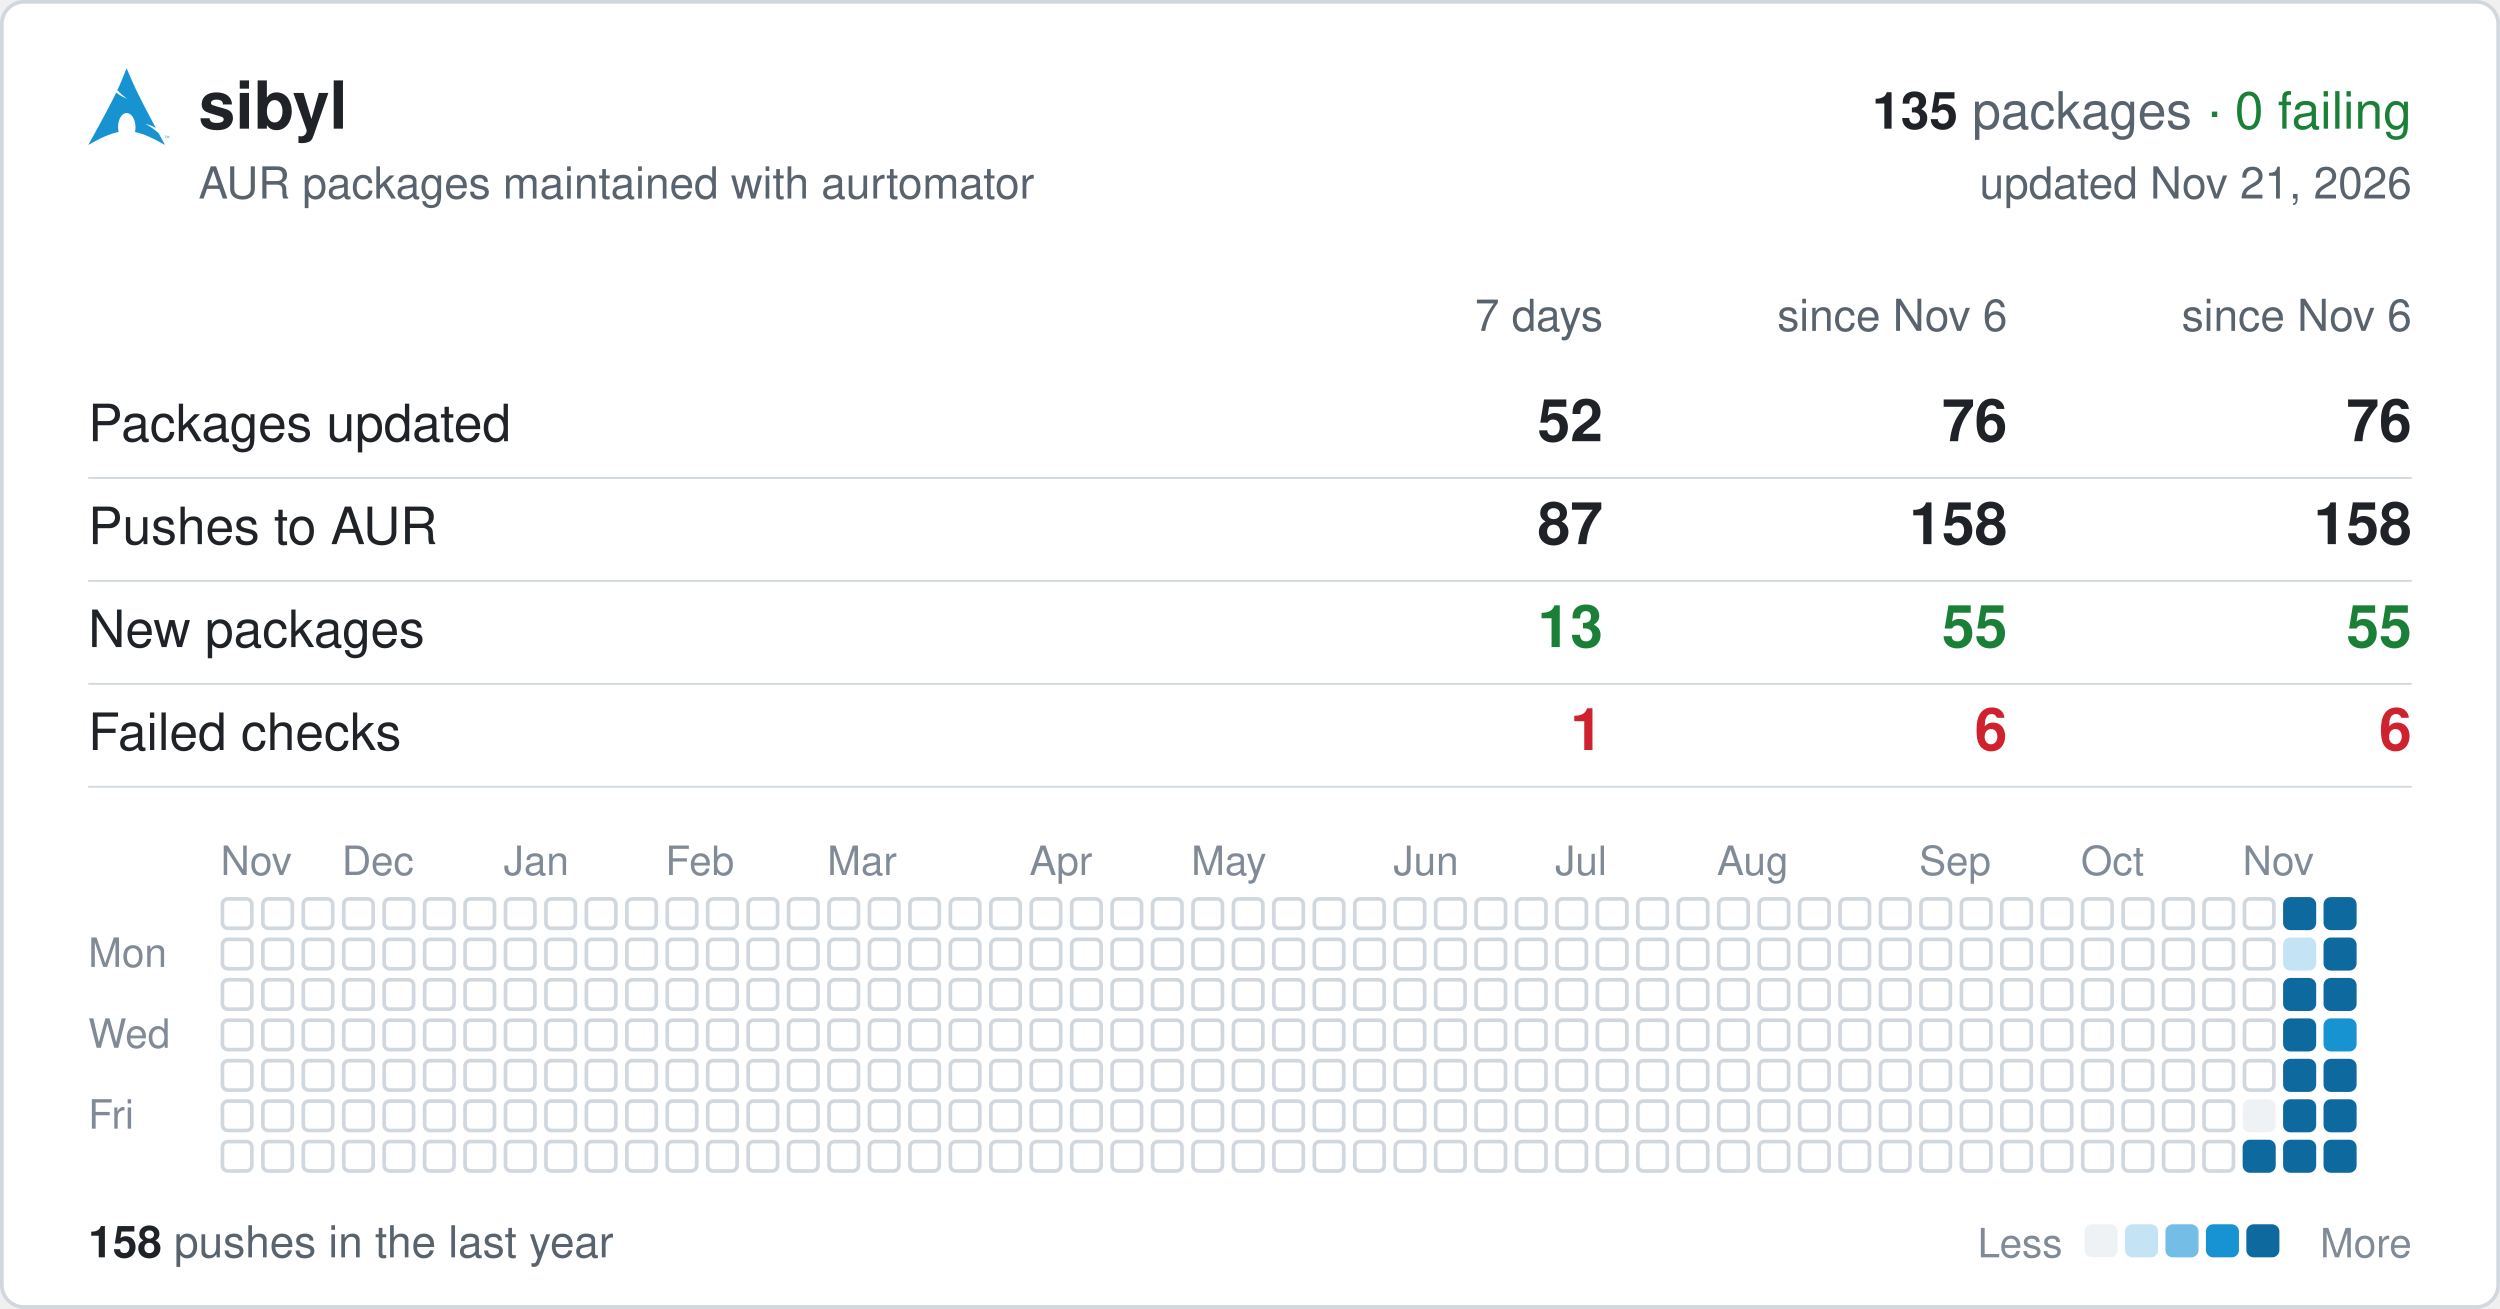
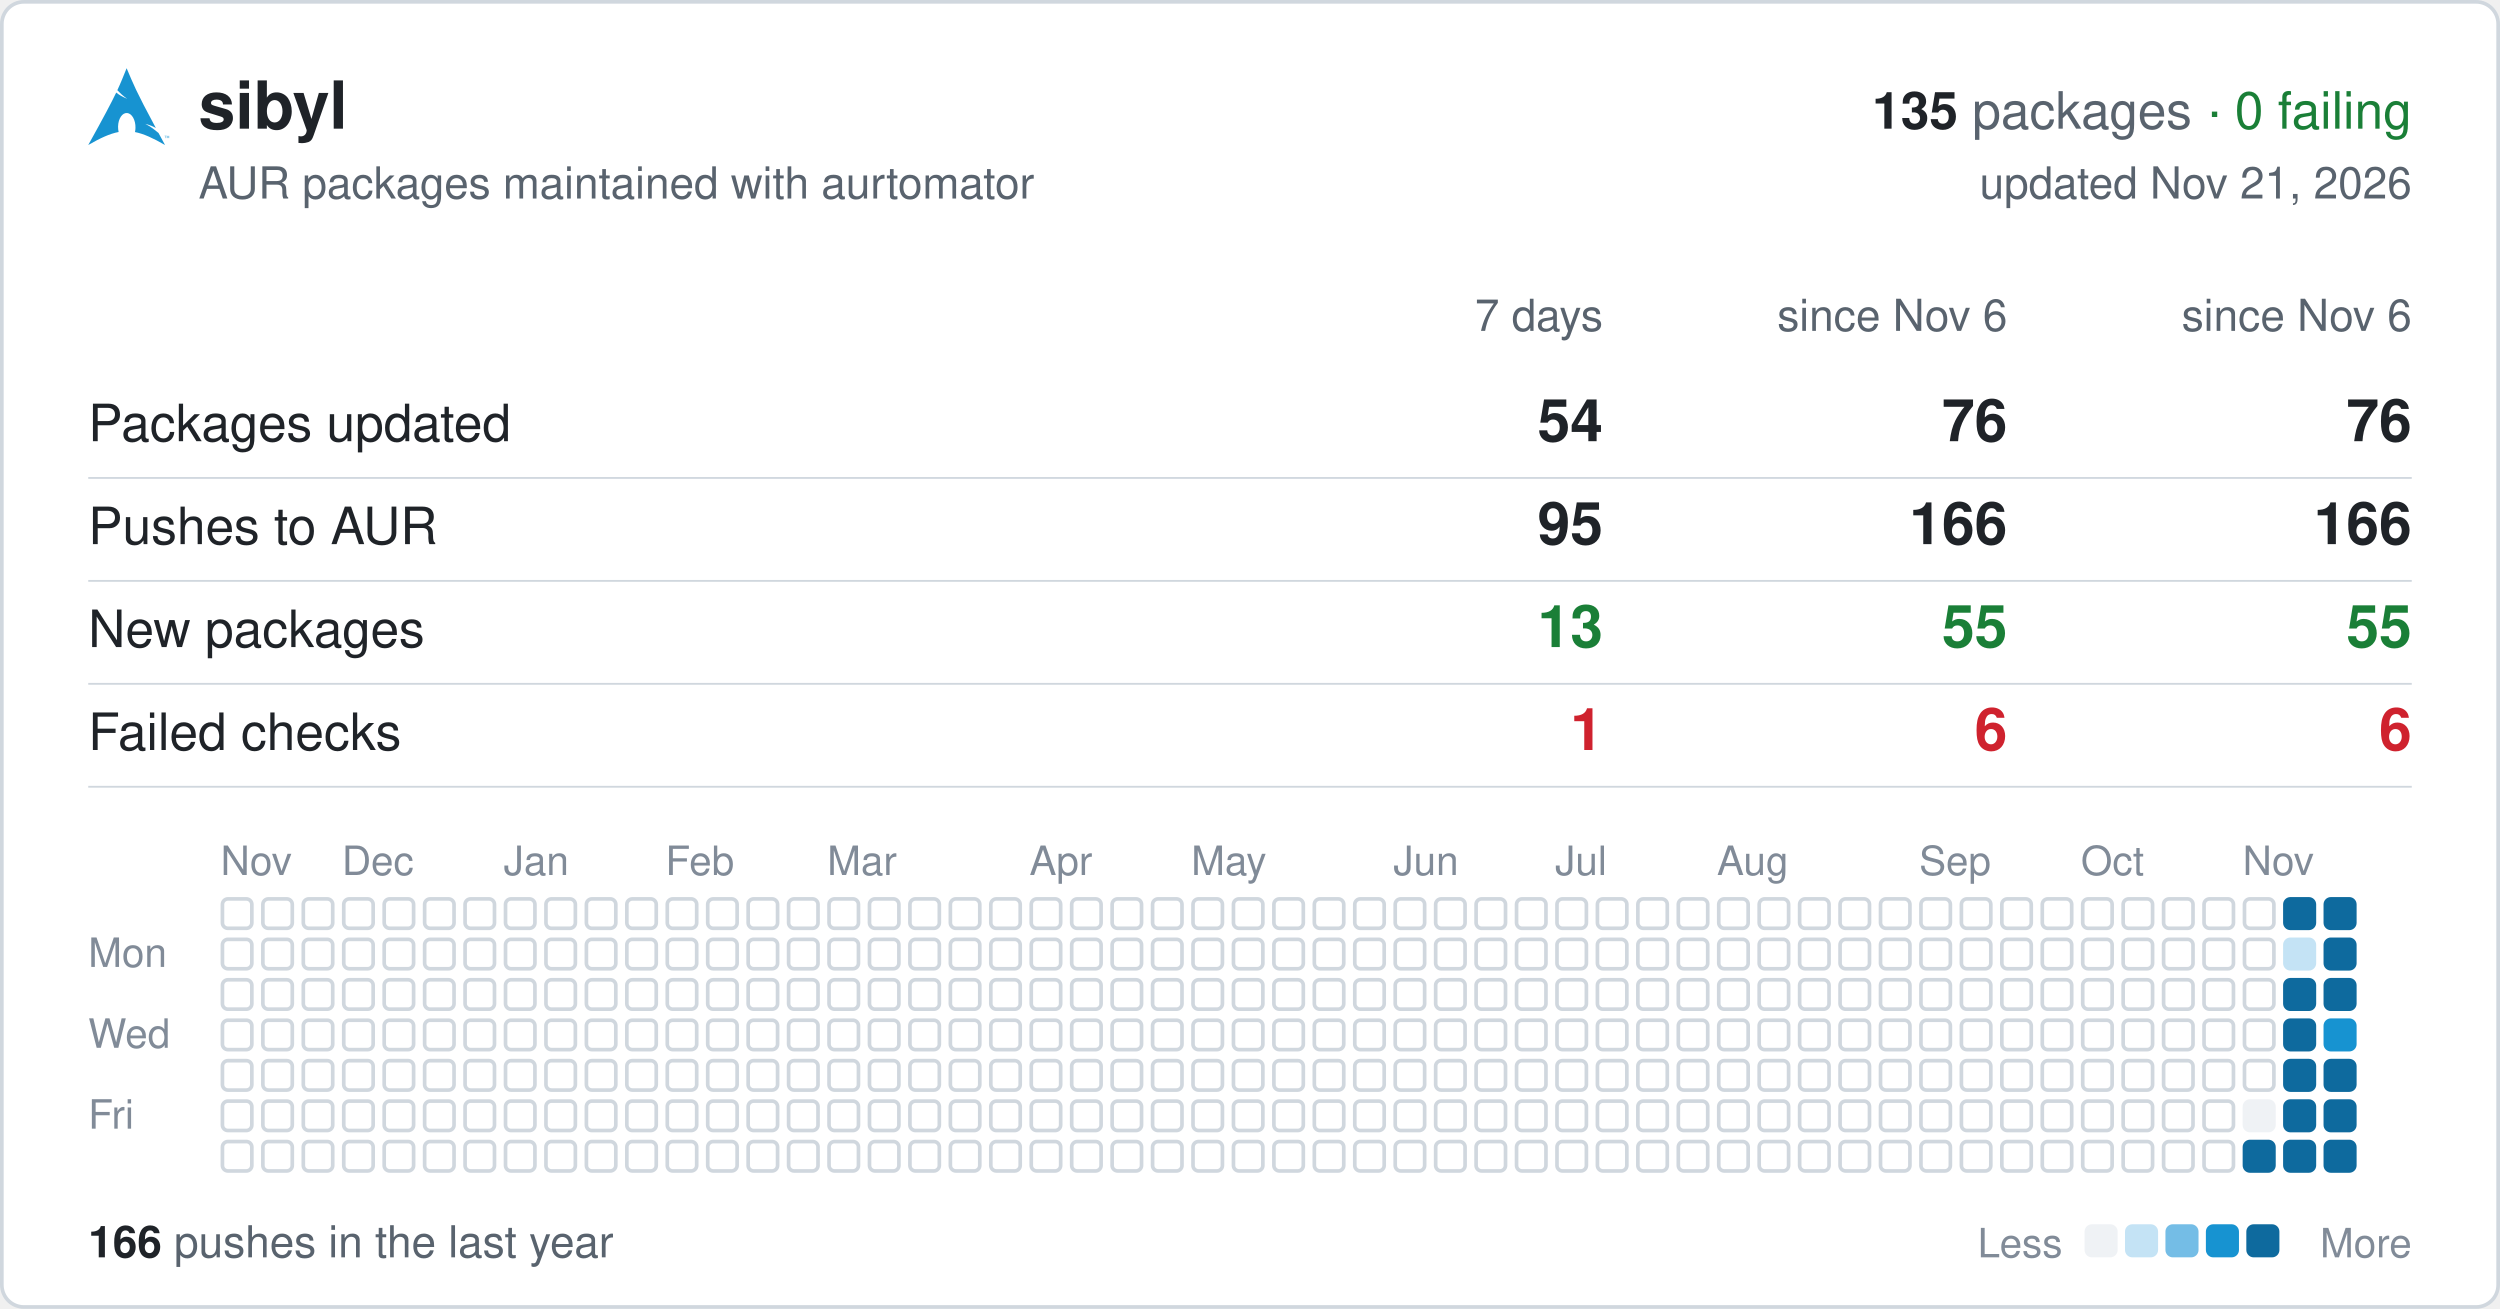
<svg xmlns="http://www.w3.org/2000/svg" width="680" height="356" viewBox="0 0 680 356" font-family="-apple-system,BlinkMacSystemFont,'Segoe UI',Helvetica,Arial,sans-serif">
  <rect x="0.5" y="0.5" width="679" height="355" rx="6" fill="#ffffff" stroke="#d0d7de" />
  <svg x="24" y="18" width="22" height="22" viewBox="0 0 24 24">
    <path fill="#1793d1" d="M11.39.605C10.376 3.092 9.764 4.72 8.635 7.132c.693.734 1.543 1.589 2.923 2.554-1.484-.61-2.496-1.224-3.252-1.86C6.86 10.842 4.596 15.138 0 23.395c3.612-2.085 6.412-3.37 9.021-3.862a6.61 6.61 0 01-.171-1.547l.003-.115c.058-2.315 1.261-4.095 2.687-3.973 1.426.12 2.534 2.096 2.478 4.409a6.52 6.52 0 01-.146 1.243c2.58.505 5.352 1.787 8.914 3.844-.702-1.293-1.33-2.459-1.929-3.57-.943-.73-1.926-1.682-3.933-2.713 1.38.359 2.367.772 3.137 1.234-6.09-11.334-6.582-12.84-8.67-17.74zM22.898 21.36v-.623h-.234v-.084h.562v.084h-.234v.623h.331v-.707h.142l.167.5.034.107a2.26 2.26 0 01.038-.114l.17-.493H24v.707h-.091v-.593l-.206.593h-.084l-.205-.602v.602h-.091" />
  </svg>
  <text x="54" y="35" font-size="18" font-weight="600" fill="#1f2328">sibyl</text>
  <text x="656" y="35" font-size="14" text-anchor="end" fill="#59636e">
    <tspan font-weight="600" fill="#1f2328">135</tspan> packages <tspan fill="#1a7f37">· 0 failing</tspan>
  </text>
  <text x="54" y="54" font-size="12" fill="#59636e">AUR packages maintained with aurtomator</text>
  <text x="656" y="54" font-size="12" text-anchor="end" fill="#59636e">updated Nov 21, 2026</text>
  <text x="436" y="90" font-size="12" text-anchor="end" fill="#59636e">7 days</text>
  <text x="546" y="90" font-size="12" text-anchor="end" fill="#59636e">since Nov 6</text>
  <text x="656" y="90" font-size="12" text-anchor="end" fill="#59636e">since Nov 6</text>
  <text x="24" y="120" font-size="14" fill="#1f2328">Packages updated</text>
-   <text x="436" y="120" font-size="16" font-weight="600" text-anchor="end" fill="#1f2328">52</text>
+   <text x="436" y="120" font-size="16" font-weight="600" text-anchor="end" fill="#1f2328">54</text>
  <text x="546" y="120" font-size="16" font-weight="600" text-anchor="end" fill="#1f2328">76</text>
  <text x="656" y="120" font-size="16" font-weight="600" text-anchor="end" fill="#1f2328">76</text>
  <line x1="24" x2="656" y1="130" y2="130" stroke="#d0d7de" stroke-width="0.5" />
  <text x="24" y="148" font-size="14" fill="#1f2328">Pushes to AUR</text>
-   <text x="436" y="148" font-size="16" font-weight="600" text-anchor="end" fill="#1f2328">87</text>
-   <text x="546" y="148" font-size="16" font-weight="600" text-anchor="end" fill="#1f2328">158</text>
-   <text x="656" y="148" font-size="16" font-weight="600" text-anchor="end" fill="#1f2328">158</text>
+   <text x="436" y="148" font-size="16" font-weight="600" text-anchor="end" fill="#1f2328">95</text>
+   <text x="546" y="148" font-size="16" font-weight="600" text-anchor="end" fill="#1f2328">166</text>
+   <text x="656" y="148" font-size="16" font-weight="600" text-anchor="end" fill="#1f2328">166</text>
  <line x1="24" x2="656" y1="158" y2="158" stroke="#d0d7de" stroke-width="0.5" />
  <text x="24" y="176" font-size="14" fill="#1f2328">New packages</text>
  <text x="436" y="176" font-size="16" font-weight="600" text-anchor="end" fill="#1a7f37">13</text>
  <text x="546" y="176" font-size="16" font-weight="600" text-anchor="end" fill="#1a7f37">55</text>
  <text x="656" y="176" font-size="16" font-weight="600" text-anchor="end" fill="#1a7f37">55</text>
  <line x1="24" x2="656" y1="186" y2="186" stroke="#d0d7de" stroke-width="0.5" />
  <text x="24" y="204" font-size="14" fill="#1f2328">Failed checks</text>
  <text x="436" y="204" font-size="16" font-weight="600" text-anchor="end" fill="#cf222e">1</text>
  <text x="546" y="204" font-size="16" font-weight="600" text-anchor="end" fill="#cf222e">6</text>
  <text x="656" y="204" font-size="16" font-weight="600" text-anchor="end" fill="#cf222e">6</text>
  <line x1="24" x2="656" y1="214" y2="214" stroke="#d0d7de" stroke-width="0.5" />
  <text x="60" y="238" font-size="11" fill="#818b98">Nov</text>
  <text x="93" y="238" font-size="11" fill="#818b98">Dec</text>
  <text x="137" y="238" font-size="11" fill="#818b98">Jan</text>
  <text x="181" y="238" font-size="11" fill="#818b98">Feb</text>
  <text x="225" y="238" font-size="11" fill="#818b98">Mar</text>
  <text x="280" y="238" font-size="11" fill="#818b98">Apr</text>
  <text x="324" y="238" font-size="11" fill="#818b98">May</text>
  <text x="379" y="238" font-size="11" fill="#818b98">Jun</text>
  <text x="423" y="238" font-size="11" fill="#818b98">Jul</text>
  <text x="467" y="238" font-size="11" fill="#818b98">Aug</text>
  <text x="522" y="238" font-size="11" fill="#818b98">Sep</text>
  <text x="566" y="238" font-size="11" fill="#818b98">Oct</text>
  <text x="610" y="238" font-size="11" fill="#818b98">Nov</text>
  <text x="24" y="263" font-size="11" fill="#818b98">Mon</text>
  <text x="24" y="285" font-size="11" fill="#818b98">Wed</text>
  <text x="24" y="307" font-size="11" fill="#818b98">Fri</text>
  <g fill="none" stroke="#d0d7de">
    <rect x="60.5" y="244.5" width="8" height="8" rx="1.5" />
    <rect x="60.5" y="255.5" width="8" height="8" rx="1.5" />
    <rect x="60.5" y="266.5" width="8" height="8" rx="1.5" />
    <rect x="60.5" y="277.5" width="8" height="8" rx="1.5" />
    <rect x="60.5" y="288.5" width="8" height="8" rx="1.5" />
    <rect x="60.5" y="299.5" width="8" height="8" rx="1.5" />
    <rect x="60.5" y="310.5" width="8" height="8" rx="1.5" />
    <rect x="71.5" y="244.5" width="8" height="8" rx="1.5" />
    <rect x="71.5" y="255.5" width="8" height="8" rx="1.5" />
    <rect x="71.5" y="266.5" width="8" height="8" rx="1.5" />
    <rect x="71.5" y="277.5" width="8" height="8" rx="1.5" />
    <rect x="71.5" y="288.5" width="8" height="8" rx="1.5" />
    <rect x="71.5" y="299.5" width="8" height="8" rx="1.5" />
    <rect x="71.5" y="310.5" width="8" height="8" rx="1.5" />
    <rect x="82.5" y="244.5" width="8" height="8" rx="1.5" />
    <rect x="82.5" y="255.5" width="8" height="8" rx="1.5" />
    <rect x="82.5" y="266.5" width="8" height="8" rx="1.5" />
    <rect x="82.5" y="277.5" width="8" height="8" rx="1.5" />
    <rect x="82.5" y="288.5" width="8" height="8" rx="1.5" />
    <rect x="82.5" y="299.5" width="8" height="8" rx="1.5" />
    <rect x="82.5" y="310.5" width="8" height="8" rx="1.5" />
    <rect x="93.5" y="244.5" width="8" height="8" rx="1.5" />
    <rect x="93.5" y="255.5" width="8" height="8" rx="1.5" />
    <rect x="93.5" y="266.5" width="8" height="8" rx="1.5" />
    <rect x="93.5" y="277.5" width="8" height="8" rx="1.5" />
    <rect x="93.5" y="288.5" width="8" height="8" rx="1.5" />
    <rect x="93.5" y="299.5" width="8" height="8" rx="1.5" />
    <rect x="93.5" y="310.5" width="8" height="8" rx="1.5" />
    <rect x="104.5" y="244.5" width="8" height="8" rx="1.5" />
    <rect x="104.5" y="255.5" width="8" height="8" rx="1.5" />
    <rect x="104.5" y="266.5" width="8" height="8" rx="1.5" />
    <rect x="104.5" y="277.5" width="8" height="8" rx="1.5" />
    <rect x="104.5" y="288.5" width="8" height="8" rx="1.5" />
    <rect x="104.5" y="299.5" width="8" height="8" rx="1.5" />
    <rect x="104.5" y="310.5" width="8" height="8" rx="1.5" />
    <rect x="115.5" y="244.5" width="8" height="8" rx="1.5" />
    <rect x="115.5" y="255.5" width="8" height="8" rx="1.5" />
    <rect x="115.5" y="266.5" width="8" height="8" rx="1.5" />
    <rect x="115.5" y="277.5" width="8" height="8" rx="1.5" />
    <rect x="115.5" y="288.5" width="8" height="8" rx="1.5" />
    <rect x="115.5" y="299.5" width="8" height="8" rx="1.5" />
    <rect x="115.5" y="310.5" width="8" height="8" rx="1.5" />
    <rect x="126.5" y="244.5" width="8" height="8" rx="1.5" />
    <rect x="126.5" y="255.5" width="8" height="8" rx="1.5" />
    <rect x="126.5" y="266.5" width="8" height="8" rx="1.5" />
    <rect x="126.5" y="277.5" width="8" height="8" rx="1.5" />
    <rect x="126.5" y="288.5" width="8" height="8" rx="1.5" />
    <rect x="126.5" y="299.5" width="8" height="8" rx="1.5" />
    <rect x="126.5" y="310.5" width="8" height="8" rx="1.5" />
    <rect x="137.5" y="244.5" width="8" height="8" rx="1.5" />
    <rect x="137.5" y="255.5" width="8" height="8" rx="1.5" />
    <rect x="137.5" y="266.5" width="8" height="8" rx="1.5" />
    <rect x="137.5" y="277.5" width="8" height="8" rx="1.5" />
    <rect x="137.5" y="288.5" width="8" height="8" rx="1.5" />
    <rect x="137.5" y="299.5" width="8" height="8" rx="1.5" />
    <rect x="137.5" y="310.5" width="8" height="8" rx="1.5" />
    <rect x="148.5" y="244.5" width="8" height="8" rx="1.5" />
    <rect x="148.5" y="255.5" width="8" height="8" rx="1.5" />
    <rect x="148.5" y="266.5" width="8" height="8" rx="1.5" />
    <rect x="148.5" y="277.5" width="8" height="8" rx="1.5" />
    <rect x="148.5" y="288.5" width="8" height="8" rx="1.5" />
    <rect x="148.5" y="299.5" width="8" height="8" rx="1.5" />
    <rect x="148.5" y="310.5" width="8" height="8" rx="1.5" />
    <rect x="159.5" y="244.5" width="8" height="8" rx="1.5" />
    <rect x="159.5" y="255.5" width="8" height="8" rx="1.5" />
    <rect x="159.5" y="266.5" width="8" height="8" rx="1.5" />
    <rect x="159.5" y="277.5" width="8" height="8" rx="1.5" />
    <rect x="159.5" y="288.5" width="8" height="8" rx="1.5" />
    <rect x="159.5" y="299.5" width="8" height="8" rx="1.5" />
    <rect x="159.5" y="310.5" width="8" height="8" rx="1.5" />
    <rect x="170.5" y="244.5" width="8" height="8" rx="1.5" />
    <rect x="170.5" y="255.5" width="8" height="8" rx="1.5" />
    <rect x="170.5" y="266.5" width="8" height="8" rx="1.5" />
    <rect x="170.5" y="277.5" width="8" height="8" rx="1.5" />
    <rect x="170.5" y="288.5" width="8" height="8" rx="1.5" />
    <rect x="170.5" y="299.5" width="8" height="8" rx="1.5" />
    <rect x="170.5" y="310.5" width="8" height="8" rx="1.5" />
    <rect x="181.5" y="244.5" width="8" height="8" rx="1.5" />
    <rect x="181.5" y="255.5" width="8" height="8" rx="1.5" />
    <rect x="181.5" y="266.5" width="8" height="8" rx="1.5" />
    <rect x="181.5" y="277.5" width="8" height="8" rx="1.5" />
    <rect x="181.5" y="288.5" width="8" height="8" rx="1.5" />
    <rect x="181.5" y="299.5" width="8" height="8" rx="1.5" />
    <rect x="181.5" y="310.5" width="8" height="8" rx="1.5" />
    <rect x="192.5" y="244.5" width="8" height="8" rx="1.5" />
    <rect x="192.5" y="255.5" width="8" height="8" rx="1.5" />
    <rect x="192.5" y="266.5" width="8" height="8" rx="1.5" />
    <rect x="192.5" y="277.5" width="8" height="8" rx="1.5" />
    <rect x="192.5" y="288.5" width="8" height="8" rx="1.5" />
    <rect x="192.5" y="299.5" width="8" height="8" rx="1.5" />
    <rect x="192.5" y="310.5" width="8" height="8" rx="1.5" />
    <rect x="203.5" y="244.5" width="8" height="8" rx="1.5" />
    <rect x="203.5" y="255.5" width="8" height="8" rx="1.5" />
    <rect x="203.5" y="266.5" width="8" height="8" rx="1.5" />
    <rect x="203.5" y="277.5" width="8" height="8" rx="1.5" />
    <rect x="203.5" y="288.5" width="8" height="8" rx="1.5" />
    <rect x="203.5" y="299.5" width="8" height="8" rx="1.5" />
    <rect x="203.5" y="310.5" width="8" height="8" rx="1.5" />
    <rect x="214.5" y="244.5" width="8" height="8" rx="1.5" />
    <rect x="214.5" y="255.5" width="8" height="8" rx="1.5" />
    <rect x="214.5" y="266.5" width="8" height="8" rx="1.5" />
    <rect x="214.5" y="277.5" width="8" height="8" rx="1.5" />
    <rect x="214.5" y="288.5" width="8" height="8" rx="1.5" />
    <rect x="214.5" y="299.5" width="8" height="8" rx="1.5" />
    <rect x="214.5" y="310.5" width="8" height="8" rx="1.5" />
    <rect x="225.5" y="244.5" width="8" height="8" rx="1.5" />
    <rect x="225.5" y="255.5" width="8" height="8" rx="1.5" />
    <rect x="225.5" y="266.5" width="8" height="8" rx="1.5" />
    <rect x="225.5" y="277.5" width="8" height="8" rx="1.5" />
    <rect x="225.5" y="288.5" width="8" height="8" rx="1.5" />
    <rect x="225.5" y="299.5" width="8" height="8" rx="1.5" />
    <rect x="225.5" y="310.5" width="8" height="8" rx="1.5" />
    <rect x="236.5" y="244.5" width="8" height="8" rx="1.5" />
    <rect x="236.5" y="255.5" width="8" height="8" rx="1.5" />
    <rect x="236.5" y="266.5" width="8" height="8" rx="1.5" />
    <rect x="236.5" y="277.5" width="8" height="8" rx="1.5" />
    <rect x="236.5" y="288.5" width="8" height="8" rx="1.5" />
    <rect x="236.5" y="299.5" width="8" height="8" rx="1.5" />
    <rect x="236.5" y="310.5" width="8" height="8" rx="1.5" />
    <rect x="247.5" y="244.5" width="8" height="8" rx="1.5" />
    <rect x="247.5" y="255.5" width="8" height="8" rx="1.5" />
    <rect x="247.5" y="266.5" width="8" height="8" rx="1.5" />
    <rect x="247.5" y="277.5" width="8" height="8" rx="1.5" />
    <rect x="247.5" y="288.5" width="8" height="8" rx="1.5" />
    <rect x="247.5" y="299.5" width="8" height="8" rx="1.5" />
    <rect x="247.5" y="310.5" width="8" height="8" rx="1.5" />
    <rect x="258.5" y="244.5" width="8" height="8" rx="1.5" />
    <rect x="258.5" y="255.5" width="8" height="8" rx="1.5" />
    <rect x="258.5" y="266.5" width="8" height="8" rx="1.5" />
    <rect x="258.5" y="277.5" width="8" height="8" rx="1.5" />
    <rect x="258.5" y="288.5" width="8" height="8" rx="1.5" />
    <rect x="258.5" y="299.5" width="8" height="8" rx="1.5" />
    <rect x="258.5" y="310.5" width="8" height="8" rx="1.5" />
    <rect x="269.5" y="244.5" width="8" height="8" rx="1.5" />
    <rect x="269.5" y="255.5" width="8" height="8" rx="1.5" />
    <rect x="269.5" y="266.5" width="8" height="8" rx="1.5" />
    <rect x="269.5" y="277.5" width="8" height="8" rx="1.5" />
    <rect x="269.5" y="288.5" width="8" height="8" rx="1.5" />
    <rect x="269.5" y="299.5" width="8" height="8" rx="1.5" />
    <rect x="269.5" y="310.5" width="8" height="8" rx="1.5" />
    <rect x="280.5" y="244.5" width="8" height="8" rx="1.5" />
    <rect x="280.5" y="255.5" width="8" height="8" rx="1.5" />
    <rect x="280.5" y="266.5" width="8" height="8" rx="1.5" />
    <rect x="280.5" y="277.5" width="8" height="8" rx="1.5" />
    <rect x="280.5" y="288.5" width="8" height="8" rx="1.5" />
    <rect x="280.5" y="299.5" width="8" height="8" rx="1.5" />
    <rect x="280.5" y="310.5" width="8" height="8" rx="1.5" />
    <rect x="291.5" y="244.5" width="8" height="8" rx="1.5" />
    <rect x="291.5" y="255.5" width="8" height="8" rx="1.5" />
    <rect x="291.5" y="266.5" width="8" height="8" rx="1.5" />
    <rect x="291.5" y="277.5" width="8" height="8" rx="1.5" />
    <rect x="291.5" y="288.5" width="8" height="8" rx="1.5" />
    <rect x="291.5" y="299.5" width="8" height="8" rx="1.5" />
    <rect x="291.5" y="310.5" width="8" height="8" rx="1.5" />
    <rect x="302.5" y="244.5" width="8" height="8" rx="1.5" />
    <rect x="302.5" y="255.5" width="8" height="8" rx="1.5" />
    <rect x="302.5" y="266.5" width="8" height="8" rx="1.5" />
    <rect x="302.5" y="277.5" width="8" height="8" rx="1.5" />
    <rect x="302.5" y="288.5" width="8" height="8" rx="1.5" />
    <rect x="302.5" y="299.5" width="8" height="8" rx="1.5" />
    <rect x="302.5" y="310.5" width="8" height="8" rx="1.5" />
    <rect x="313.5" y="244.5" width="8" height="8" rx="1.5" />
    <rect x="313.5" y="255.5" width="8" height="8" rx="1.5" />
    <rect x="313.5" y="266.5" width="8" height="8" rx="1.5" />
    <rect x="313.5" y="277.5" width="8" height="8" rx="1.5" />
    <rect x="313.5" y="288.5" width="8" height="8" rx="1.5" />
    <rect x="313.5" y="299.5" width="8" height="8" rx="1.5" />
    <rect x="313.5" y="310.5" width="8" height="8" rx="1.5" />
    <rect x="324.5" y="244.5" width="8" height="8" rx="1.5" />
    <rect x="324.5" y="255.5" width="8" height="8" rx="1.5" />
    <rect x="324.5" y="266.5" width="8" height="8" rx="1.5" />
    <rect x="324.5" y="277.5" width="8" height="8" rx="1.5" />
    <rect x="324.5" y="288.5" width="8" height="8" rx="1.5" />
    <rect x="324.5" y="299.5" width="8" height="8" rx="1.5" />
    <rect x="324.5" y="310.5" width="8" height="8" rx="1.5" />
    <rect x="335.5" y="244.5" width="8" height="8" rx="1.5" />
    <rect x="335.5" y="255.5" width="8" height="8" rx="1.5" />
    <rect x="335.5" y="266.5" width="8" height="8" rx="1.5" />
    <rect x="335.5" y="277.5" width="8" height="8" rx="1.5" />
    <rect x="335.5" y="288.5" width="8" height="8" rx="1.5" />
    <rect x="335.5" y="299.5" width="8" height="8" rx="1.5" />
    <rect x="335.5" y="310.5" width="8" height="8" rx="1.5" />
    <rect x="346.5" y="244.5" width="8" height="8" rx="1.5" />
    <rect x="346.5" y="255.5" width="8" height="8" rx="1.5" />
    <rect x="346.5" y="266.5" width="8" height="8" rx="1.5" />
    <rect x="346.5" y="277.5" width="8" height="8" rx="1.5" />
    <rect x="346.5" y="288.5" width="8" height="8" rx="1.5" />
    <rect x="346.5" y="299.5" width="8" height="8" rx="1.5" />
    <rect x="346.5" y="310.5" width="8" height="8" rx="1.5" />
    <rect x="357.5" y="244.5" width="8" height="8" rx="1.5" />
    <rect x="357.5" y="255.5" width="8" height="8" rx="1.5" />
    <rect x="357.5" y="266.5" width="8" height="8" rx="1.5" />
    <rect x="357.5" y="277.5" width="8" height="8" rx="1.5" />
    <rect x="357.5" y="288.5" width="8" height="8" rx="1.5" />
    <rect x="357.5" y="299.5" width="8" height="8" rx="1.5" />
    <rect x="357.5" y="310.5" width="8" height="8" rx="1.5" />
    <rect x="368.5" y="244.5" width="8" height="8" rx="1.5" />
    <rect x="368.5" y="255.5" width="8" height="8" rx="1.5" />
    <rect x="368.5" y="266.5" width="8" height="8" rx="1.5" />
    <rect x="368.5" y="277.5" width="8" height="8" rx="1.5" />
    <rect x="368.5" y="288.5" width="8" height="8" rx="1.5" />
    <rect x="368.5" y="299.5" width="8" height="8" rx="1.5" />
    <rect x="368.5" y="310.5" width="8" height="8" rx="1.5" />
    <rect x="379.5" y="244.5" width="8" height="8" rx="1.5" />
    <rect x="379.5" y="255.5" width="8" height="8" rx="1.5" />
    <rect x="379.5" y="266.5" width="8" height="8" rx="1.5" />
    <rect x="379.5" y="277.5" width="8" height="8" rx="1.5" />
    <rect x="379.5" y="288.5" width="8" height="8" rx="1.5" />
    <rect x="379.5" y="299.5" width="8" height="8" rx="1.5" />
    <rect x="379.5" y="310.5" width="8" height="8" rx="1.5" />
    <rect x="390.5" y="244.5" width="8" height="8" rx="1.5" />
    <rect x="390.5" y="255.5" width="8" height="8" rx="1.5" />
    <rect x="390.5" y="266.5" width="8" height="8" rx="1.5" />
    <rect x="390.5" y="277.5" width="8" height="8" rx="1.5" />
    <rect x="390.5" y="288.5" width="8" height="8" rx="1.5" />
    <rect x="390.5" y="299.5" width="8" height="8" rx="1.5" />
    <rect x="390.5" y="310.5" width="8" height="8" rx="1.5" />
    <rect x="401.5" y="244.5" width="8" height="8" rx="1.5" />
    <rect x="401.5" y="255.5" width="8" height="8" rx="1.5" />
    <rect x="401.5" y="266.5" width="8" height="8" rx="1.5" />
    <rect x="401.5" y="277.5" width="8" height="8" rx="1.5" />
    <rect x="401.5" y="288.5" width="8" height="8" rx="1.5" />
    <rect x="401.5" y="299.5" width="8" height="8" rx="1.5" />
    <rect x="401.5" y="310.5" width="8" height="8" rx="1.5" />
    <rect x="412.5" y="244.5" width="8" height="8" rx="1.5" />
    <rect x="412.5" y="255.5" width="8" height="8" rx="1.5" />
    <rect x="412.5" y="266.5" width="8" height="8" rx="1.5" />
    <rect x="412.5" y="277.5" width="8" height="8" rx="1.5" />
    <rect x="412.5" y="288.5" width="8" height="8" rx="1.5" />
    <rect x="412.5" y="299.5" width="8" height="8" rx="1.5" />
    <rect x="412.5" y="310.5" width="8" height="8" rx="1.5" />
    <rect x="423.5" y="244.5" width="8" height="8" rx="1.5" />
    <rect x="423.5" y="255.5" width="8" height="8" rx="1.5" />
    <rect x="423.5" y="266.5" width="8" height="8" rx="1.5" />
    <rect x="423.5" y="277.5" width="8" height="8" rx="1.5" />
    <rect x="423.5" y="288.5" width="8" height="8" rx="1.5" />
    <rect x="423.5" y="299.5" width="8" height="8" rx="1.5" />
    <rect x="423.5" y="310.5" width="8" height="8" rx="1.5" />
    <rect x="434.5" y="244.5" width="8" height="8" rx="1.5" />
    <rect x="434.5" y="255.5" width="8" height="8" rx="1.5" />
    <rect x="434.5" y="266.5" width="8" height="8" rx="1.5" />
    <rect x="434.5" y="277.5" width="8" height="8" rx="1.5" />
    <rect x="434.5" y="288.5" width="8" height="8" rx="1.5" />
    <rect x="434.5" y="299.5" width="8" height="8" rx="1.5" />
    <rect x="434.5" y="310.5" width="8" height="8" rx="1.5" />
    <rect x="445.5" y="244.5" width="8" height="8" rx="1.5" />
    <rect x="445.5" y="255.5" width="8" height="8" rx="1.5" />
    <rect x="445.5" y="266.5" width="8" height="8" rx="1.5" />
    <rect x="445.5" y="277.5" width="8" height="8" rx="1.5" />
    <rect x="445.5" y="288.5" width="8" height="8" rx="1.5" />
    <rect x="445.5" y="299.5" width="8" height="8" rx="1.5" />
    <rect x="445.5" y="310.5" width="8" height="8" rx="1.5" />
    <rect x="456.5" y="244.5" width="8" height="8" rx="1.5" />
    <rect x="456.5" y="255.5" width="8" height="8" rx="1.5" />
    <rect x="456.5" y="266.5" width="8" height="8" rx="1.5" />
    <rect x="456.5" y="277.5" width="8" height="8" rx="1.5" />
    <rect x="456.5" y="288.5" width="8" height="8" rx="1.5" />
    <rect x="456.5" y="299.5" width="8" height="8" rx="1.5" />
    <rect x="456.5" y="310.5" width="8" height="8" rx="1.5" />
    <rect x="467.5" y="244.5" width="8" height="8" rx="1.5" />
    <rect x="467.5" y="255.5" width="8" height="8" rx="1.5" />
    <rect x="467.5" y="266.5" width="8" height="8" rx="1.5" />
    <rect x="467.5" y="277.5" width="8" height="8" rx="1.5" />
    <rect x="467.5" y="288.5" width="8" height="8" rx="1.5" />
    <rect x="467.5" y="299.5" width="8" height="8" rx="1.5" />
    <rect x="467.5" y="310.5" width="8" height="8" rx="1.5" />
    <rect x="478.5" y="244.5" width="8" height="8" rx="1.5" />
    <rect x="478.5" y="255.5" width="8" height="8" rx="1.5" />
    <rect x="478.5" y="266.5" width="8" height="8" rx="1.5" />
    <rect x="478.5" y="277.5" width="8" height="8" rx="1.5" />
    <rect x="478.5" y="288.5" width="8" height="8" rx="1.5" />
    <rect x="478.5" y="299.5" width="8" height="8" rx="1.5" />
    <rect x="478.5" y="310.5" width="8" height="8" rx="1.5" />
    <rect x="489.5" y="244.5" width="8" height="8" rx="1.5" />
    <rect x="489.5" y="255.5" width="8" height="8" rx="1.5" />
    <rect x="489.5" y="266.5" width="8" height="8" rx="1.5" />
    <rect x="489.5" y="277.5" width="8" height="8" rx="1.5" />
    <rect x="489.5" y="288.5" width="8" height="8" rx="1.5" />
    <rect x="489.5" y="299.5" width="8" height="8" rx="1.5" />
    <rect x="489.5" y="310.5" width="8" height="8" rx="1.5" />
    <rect x="500.5" y="244.5" width="8" height="8" rx="1.5" />
    <rect x="500.5" y="255.5" width="8" height="8" rx="1.5" />
    <rect x="500.5" y="266.5" width="8" height="8" rx="1.5" />
    <rect x="500.5" y="277.5" width="8" height="8" rx="1.5" />
    <rect x="500.5" y="288.5" width="8" height="8" rx="1.5" />
    <rect x="500.5" y="299.5" width="8" height="8" rx="1.5" />
    <rect x="500.5" y="310.5" width="8" height="8" rx="1.5" />
    <rect x="511.5" y="244.5" width="8" height="8" rx="1.5" />
    <rect x="511.5" y="255.5" width="8" height="8" rx="1.5" />
    <rect x="511.5" y="266.5" width="8" height="8" rx="1.5" />
    <rect x="511.5" y="277.5" width="8" height="8" rx="1.5" />
    <rect x="511.5" y="288.5" width="8" height="8" rx="1.5" />
    <rect x="511.5" y="299.5" width="8" height="8" rx="1.5" />
    <rect x="511.5" y="310.5" width="8" height="8" rx="1.5" />
    <rect x="522.5" y="244.5" width="8" height="8" rx="1.5" />
    <rect x="522.5" y="255.5" width="8" height="8" rx="1.5" />
    <rect x="522.5" y="266.5" width="8" height="8" rx="1.5" />
    <rect x="522.5" y="277.5" width="8" height="8" rx="1.5" />
    <rect x="522.5" y="288.5" width="8" height="8" rx="1.5" />
    <rect x="522.5" y="299.5" width="8" height="8" rx="1.5" />
    <rect x="522.5" y="310.5" width="8" height="8" rx="1.5" />
    <rect x="533.5" y="244.5" width="8" height="8" rx="1.5" />
    <rect x="533.5" y="255.5" width="8" height="8" rx="1.5" />
    <rect x="533.5" y="266.5" width="8" height="8" rx="1.5" />
    <rect x="533.5" y="277.5" width="8" height="8" rx="1.5" />
    <rect x="533.5" y="288.5" width="8" height="8" rx="1.5" />
    <rect x="533.5" y="299.5" width="8" height="8" rx="1.5" />
    <rect x="533.5" y="310.5" width="8" height="8" rx="1.5" />
    <rect x="544.5" y="244.5" width="8" height="8" rx="1.5" />
    <rect x="544.5" y="255.5" width="8" height="8" rx="1.5" />
    <rect x="544.5" y="266.5" width="8" height="8" rx="1.5" />
    <rect x="544.5" y="277.5" width="8" height="8" rx="1.5" />
    <rect x="544.5" y="288.5" width="8" height="8" rx="1.5" />
    <rect x="544.5" y="299.5" width="8" height="8" rx="1.5" />
    <rect x="544.5" y="310.5" width="8" height="8" rx="1.5" />
    <rect x="555.5" y="244.5" width="8" height="8" rx="1.5" />
    <rect x="555.5" y="255.5" width="8" height="8" rx="1.5" />
    <rect x="555.5" y="266.5" width="8" height="8" rx="1.5" />
    <rect x="555.5" y="277.5" width="8" height="8" rx="1.5" />
    <rect x="555.5" y="288.5" width="8" height="8" rx="1.5" />
    <rect x="555.5" y="299.5" width="8" height="8" rx="1.5" />
    <rect x="555.5" y="310.5" width="8" height="8" rx="1.5" />
    <rect x="566.5" y="244.5" width="8" height="8" rx="1.5" />
    <rect x="566.5" y="255.5" width="8" height="8" rx="1.5" />
    <rect x="566.5" y="266.5" width="8" height="8" rx="1.5" />
    <rect x="566.5" y="277.5" width="8" height="8" rx="1.5" />
    <rect x="566.5" y="288.5" width="8" height="8" rx="1.5" />
    <rect x="566.5" y="299.5" width="8" height="8" rx="1.5" />
    <rect x="566.5" y="310.5" width="8" height="8" rx="1.5" />
    <rect x="577.5" y="244.5" width="8" height="8" rx="1.5" />
    <rect x="577.5" y="255.5" width="8" height="8" rx="1.5" />
    <rect x="577.5" y="266.5" width="8" height="8" rx="1.5" />
    <rect x="577.5" y="277.5" width="8" height="8" rx="1.5" />
    <rect x="577.5" y="288.5" width="8" height="8" rx="1.5" />
    <rect x="577.5" y="299.5" width="8" height="8" rx="1.5" />
    <rect x="577.5" y="310.5" width="8" height="8" rx="1.5" />
    <rect x="588.5" y="244.5" width="8" height="8" rx="1.5" />
    <rect x="588.5" y="255.5" width="8" height="8" rx="1.5" />
    <rect x="588.5" y="266.5" width="8" height="8" rx="1.5" />
    <rect x="588.5" y="277.5" width="8" height="8" rx="1.5" />
    <rect x="588.5" y="288.5" width="8" height="8" rx="1.5" />
    <rect x="588.5" y="299.5" width="8" height="8" rx="1.5" />
    <rect x="588.5" y="310.5" width="8" height="8" rx="1.5" />
    <rect x="599.5" y="244.5" width="8" height="8" rx="1.5" />
    <rect x="599.5" y="255.5" width="8" height="8" rx="1.5" />
    <rect x="599.5" y="266.5" width="8" height="8" rx="1.5" />
    <rect x="599.5" y="277.5" width="8" height="8" rx="1.5" />
    <rect x="599.5" y="288.5" width="8" height="8" rx="1.5" />
    <rect x="599.5" y="299.5" width="8" height="8" rx="1.5" />
    <rect x="599.5" y="310.5" width="8" height="8" rx="1.5" />
    <rect x="610.5" y="244.5" width="8" height="8" rx="1.5" />
    <rect x="610.5" y="255.5" width="8" height="8" rx="1.5" />
    <rect x="610.5" y="266.5" width="8" height="8" rx="1.5" />
    <rect x="610.5" y="277.5" width="8" height="8" rx="1.5" />
    <rect x="610.5" y="288.5" width="8" height="8" rx="1.5" />
  </g>
  <g fill="#eff2f5">
    <rect x="610" y="299" width="9" height="9" rx="2" />
  </g>
  <g fill="#c4e3f5">
    <rect x="621" y="255" width="9" height="9" rx="2" />
  </g>
  <g fill="#1793d1">
    <rect x="632" y="277" width="9" height="9" rx="2" />
  </g>
  <g fill="#0e6a9e">
    <rect x="610" y="310" width="9" height="9" rx="2" />
    <rect x="621" y="244" width="9" height="9" rx="2" />
    <rect x="621" y="266" width="9" height="9" rx="2" />
    <rect x="621" y="277" width="9" height="9" rx="2" />
    <rect x="621" y="288" width="9" height="9" rx="2" />
    <rect x="621" y="299" width="9" height="9" rx="2" />
    <rect x="621" y="310" width="9" height="9" rx="2" />
    <rect x="632" y="244" width="9" height="9" rx="2" />
    <rect x="632" y="255" width="9" height="9" rx="2" />
    <rect x="632" y="266" width="9" height="9" rx="2" />
    <rect x="632" y="288" width="9" height="9" rx="2" />
    <rect x="632" y="299" width="9" height="9" rx="2" />
    <rect x="632" y="310" width="9" height="9" rx="2" />
  </g>
  <text x="24" y="342" font-size="12" fill="#59636e">
-     <tspan font-weight="600" fill="#1f2328">158</tspan> pushes in the last year</text>
+     <tspan font-weight="600" fill="#1f2328">166</tspan> pushes in the last year</text>
  <text x="561" y="342" font-size="11" text-anchor="end" fill="#818b98">Less</text>
  <rect x="567" y="333" width="9" height="9" rx="2" fill="#eff2f5" />
  <rect x="578" y="333" width="9" height="9" rx="2" fill="#c4e3f5" />
  <rect x="589" y="333" width="9" height="9" rx="2" fill="#74bde6" />
  <rect x="600" y="333" width="9" height="9" rx="2" fill="#1793d1" />
  <rect x="611" y="333" width="9" height="9" rx="2" fill="#0e6a9e" />
  <text x="656" y="342" font-size="11" text-anchor="end" fill="#818b98">More</text>
</svg>
